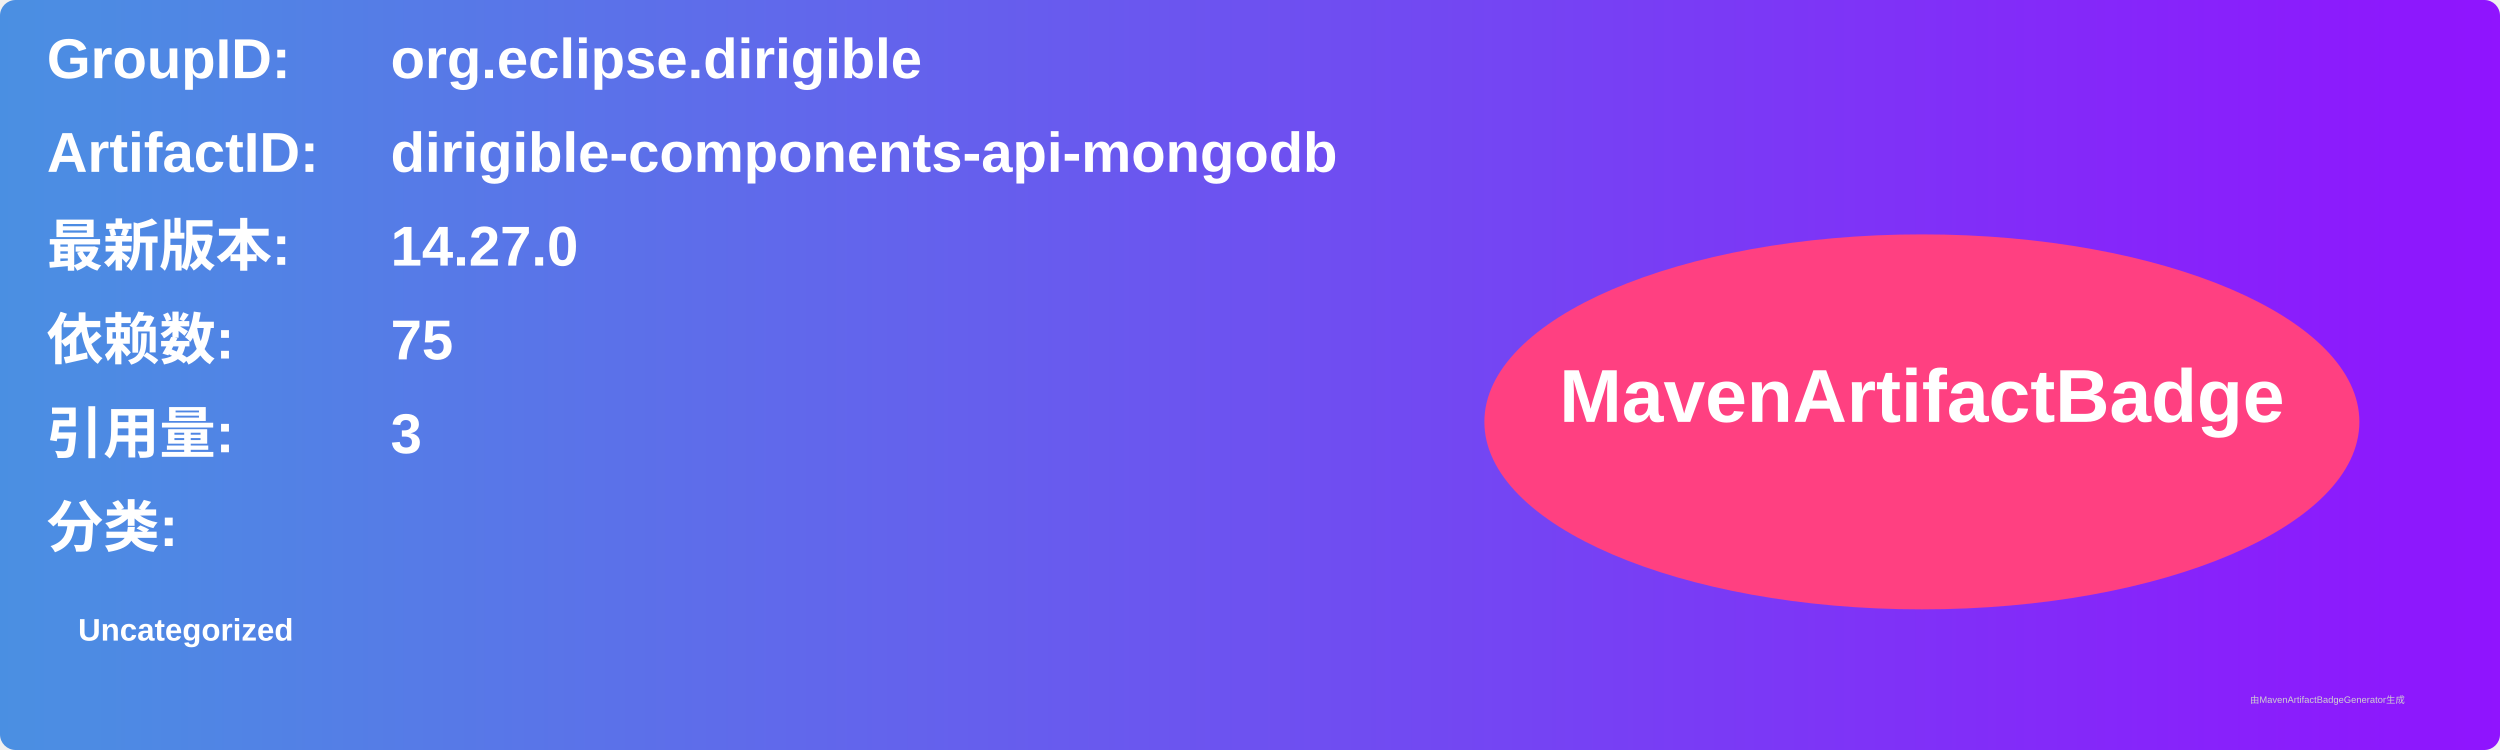
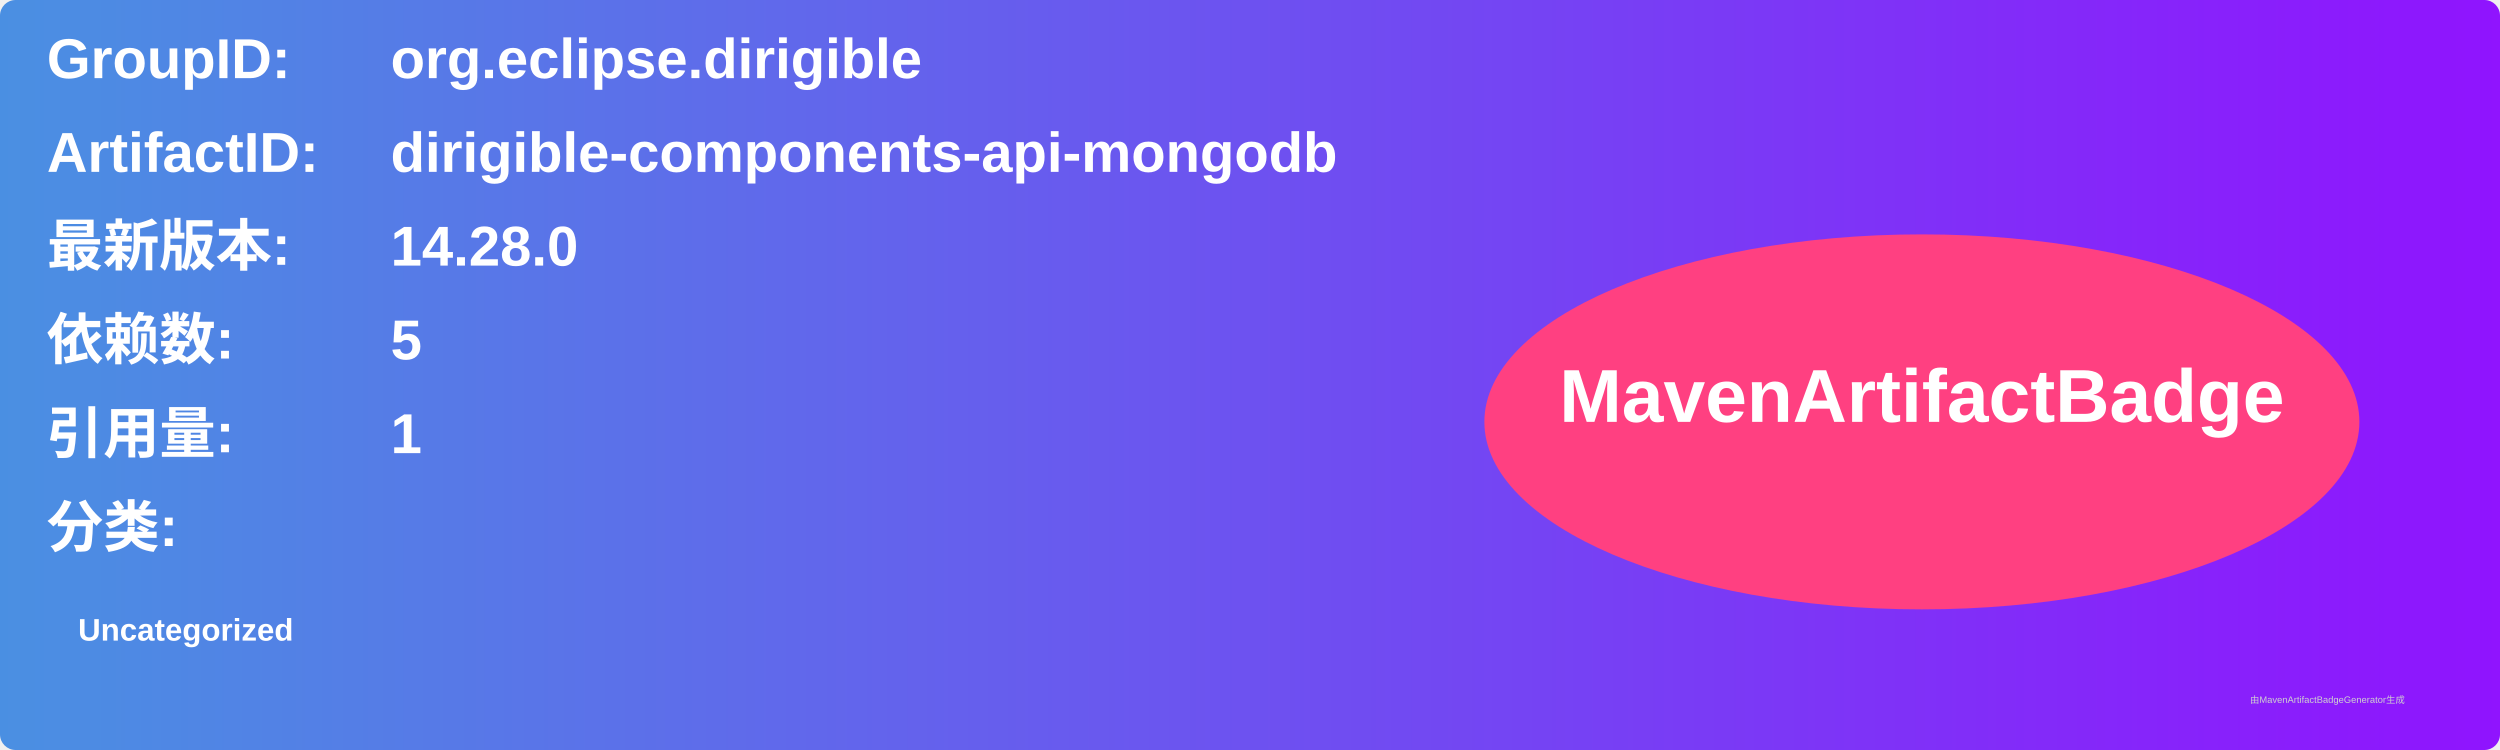
<svg xmlns="http://www.w3.org/2000/svg" width="800" height="240" viewBox="0 0 800 240">
  <linearGradient id="grad" x1="0%" y1="0%" x2="100%" y2="0%">
    <stop offset="0%" stop-color="#4a90e2" />
    <stop offset="100%" stop-color="#9013fe" />
  </linearGradient>
  <rect width="100%" height="100%" rx="5" ry="5" fill="url(#grad)" />
  <g transform="translate(15, 15)">
    <text x="0" y="10" font-family="Arial" font-size="18" fill="white" font-weight="bold" width="260">GroupID:</text>
    <text x="110" y="10" font-family="Arial" font-size="18" fill="white" font-weight="bold" width="460">org.eclipse.dirigible</text>
    <text x="0" y="40" font-family="Arial" font-size="18" fill="white" font-weight="bold" width="260">ArtifactID:</text>
    <text x="110" y="40" font-family="Arial" font-size="18" fill="white" font-weight="bold" width="460">dirigible-components-api-mongodb</text>
    <text x="0" y="70" font-family="Arial" font-size="18" fill="white" font-weight="bold">最新版本:</text>
    <text x="110" y="70" font-family="Arial" font-size="18" fill="white" font-weight="bold">
-       <tspan font-weight="bold">14.27.0</tspan>
+       <tspan font-weight="bold">14.28.0</tspan>
    </text>
    <text x="0" y="100" font-family="Arial" font-size="18" fill="white" font-weight="bold">依赖数: </text>
    <text x="110" y="100" font-family="Arial" font-size="18" fill="white">
-       <tspan font-weight="bold">75</tspan>
+       <tspan font-weight="bold">5</tspan>
    </text>
    <text x="0" y="130" font-family="Arial" font-size="18" fill="white" font-weight="bold">引用量: </text>
    <text x="110" y="130" font-family="Arial" font-size="18" fill="white">
-       <tspan font-weight="bold">3</tspan>
+       <tspan font-weight="bold">1</tspan>
    </text>
    <text x="0" y="160" font-family="Arial" font-size="18" fill="white" font-weight="bold">分类:</text>
    <text x="10" y="190" font-family="Arial" font-size="10" fill="white">
      <tspan font-weight="bold">Uncategorized</tspan>
    </text>
    <ellipse cx="600" cy="120" rx="140" ry="60" fill="#ff4081" />
    <text x="600" y="120" text-anchor="middle" font-family="Arial" font-size="24" fill="white" font-weight="bold">MavenArtifactBadge</text>
  </g>
  <text x="720" y="225" font-family="Arial" font-size="3" fill="#d0d0d0">由MavenArtifactBadgeGenerator生成</text>
</svg>
